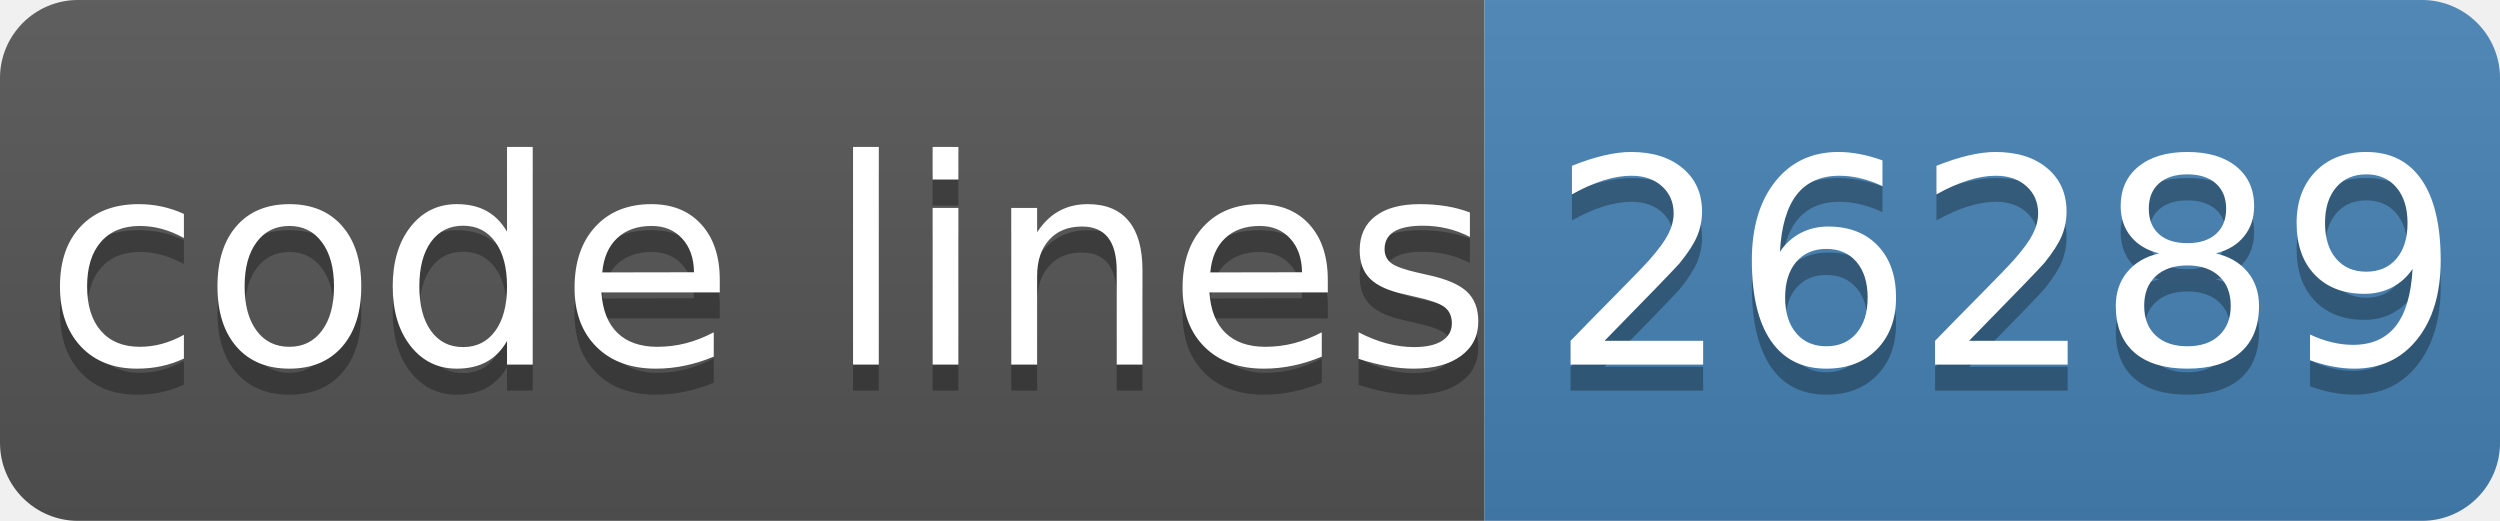
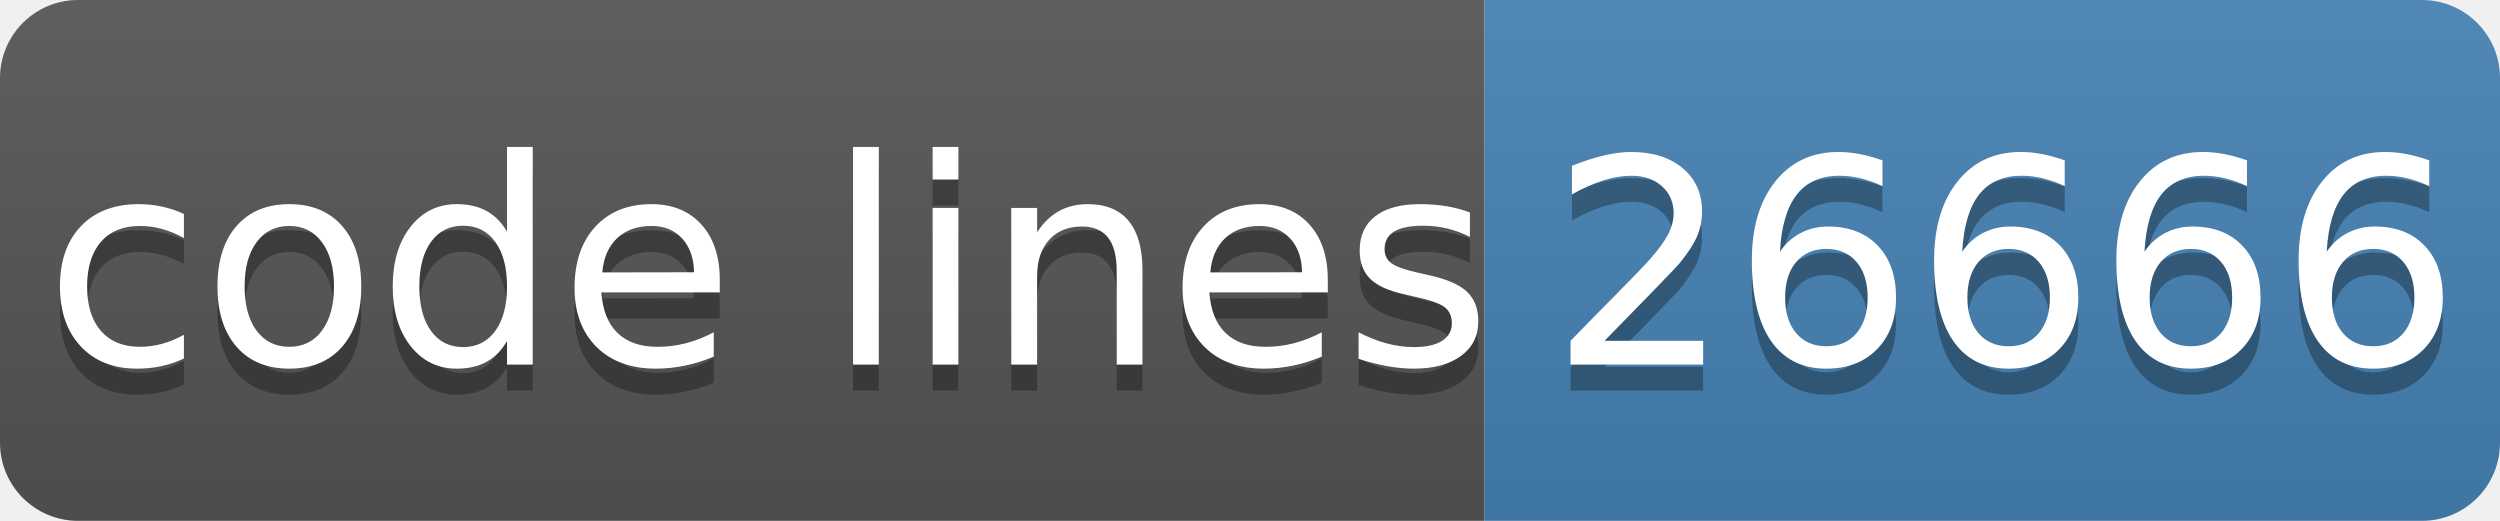
- <svg xmlns="http://www.w3.org/2000/svg" width="96" height="20" role="img" aria-label="code lines: 26289">
+ <svg xmlns="http://www.w3.org/2000/svg" width="96" height="20" role="img" aria-label="code lines: 26666">
  <linearGradient id="s" x2="0" y2="100%">
    <stop offset="0" stop-color="#bbb" stop-opacity=".1" />
    <stop offset="1" stop-opacity=".1" />
  </linearGradient>
  <clipPath id="r">
    <rect width="96" height="20" rx="3" fill="#fff" />
  </clipPath>
  <g clip-path="url(#r)">
    <rect width="57" height="20" fill="#555" />
    <rect x="57" width="40" height="20" fill="#4682b4" />
    <rect width="96" height="20" fill="url(#s)" />
  </g>
  <g fill="#fff" text-anchor="middle" font-family="Verdana,Geneva,DejaVu Sans,sans-serif" text-rendering="geometricPrecision" font-size="110">
    <text aria-hidden="true" x="295" y="150" fill="#010101" fill-opacity=".3" transform="scale(.1)" textLength="510">code lines</text>
    <text x="295" y="140" transform="scale(.1)" fill="#fff" textLength="510">code lines</text>
-     <text aria-hidden="true" x="770" y="150" fill="#010101" fill-opacity=".3" transform="scale(.1)" textLength="320">26289</text>
-     <text x="770" y="140" transform="scale(.1)" fill="#fff" textLength="320">26289</text>
+     <text aria-hidden="true" x="770" y="150" fill="#010101" fill-opacity=".3" transform="scale(.1)" textLength="320">26666</text>
+     <text x="770" y="140" transform="scale(.1)" fill="#fff" textLength="320">26666</text>
  </g>
</svg>
